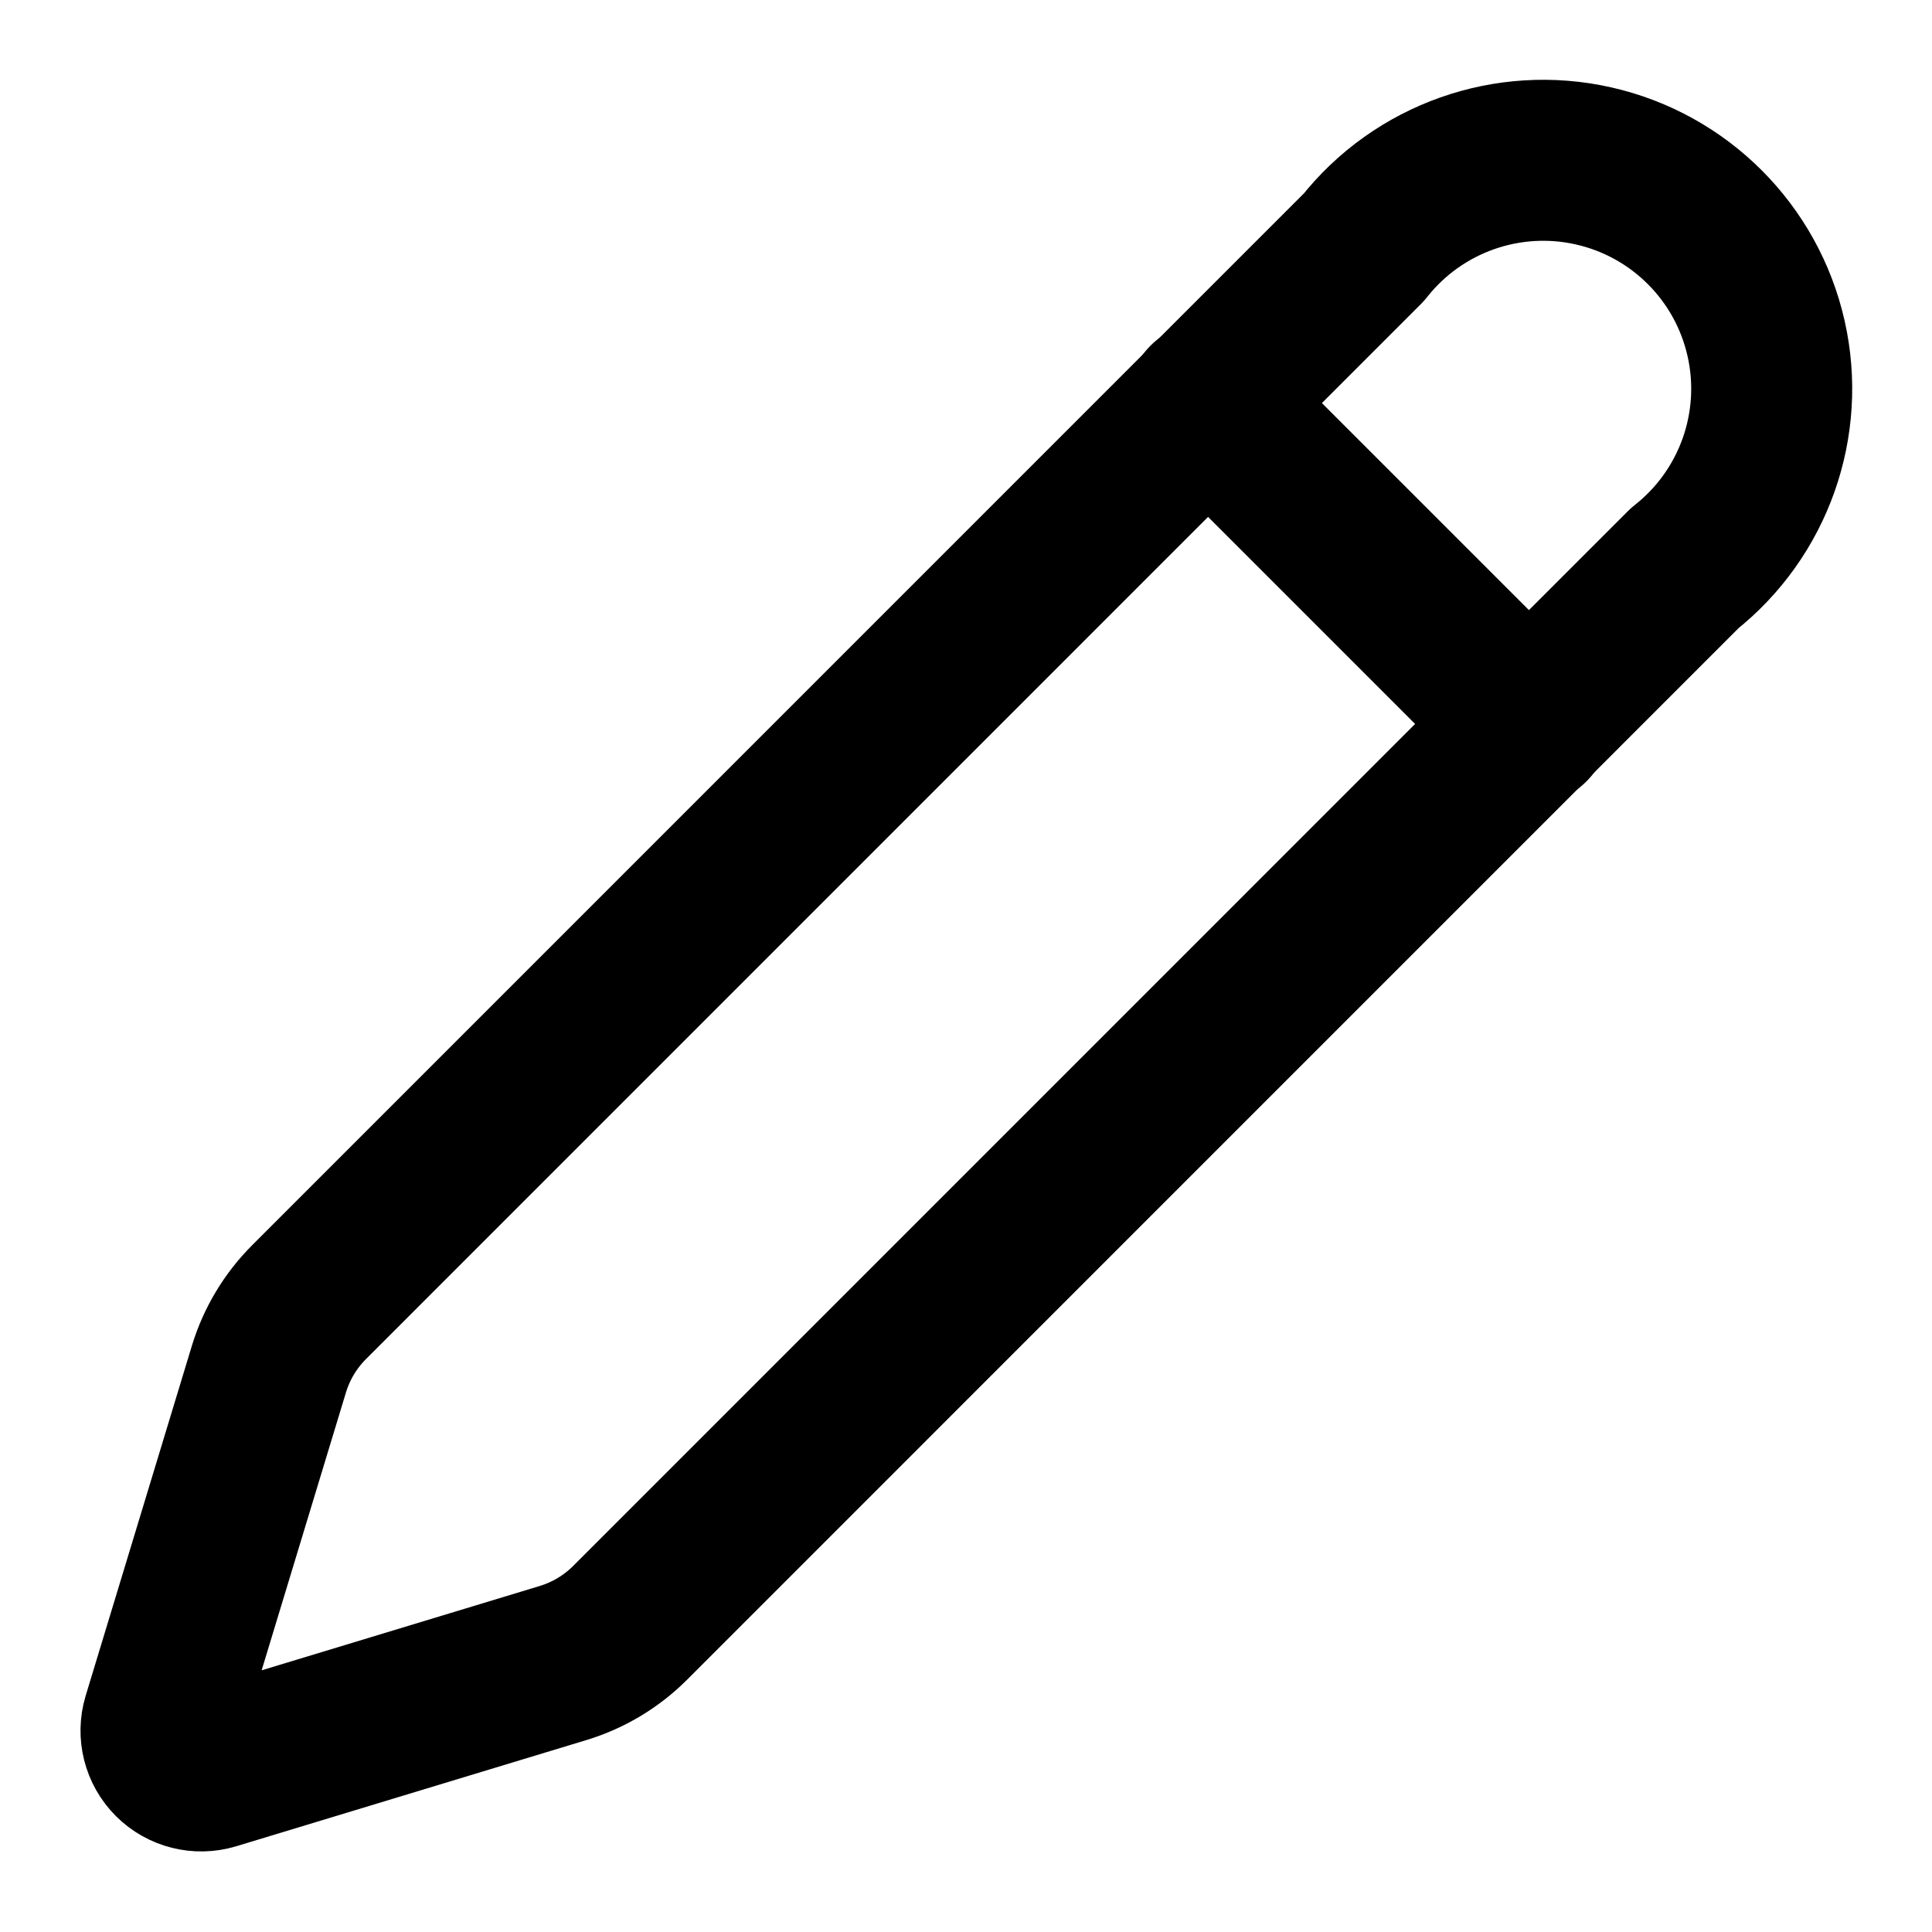
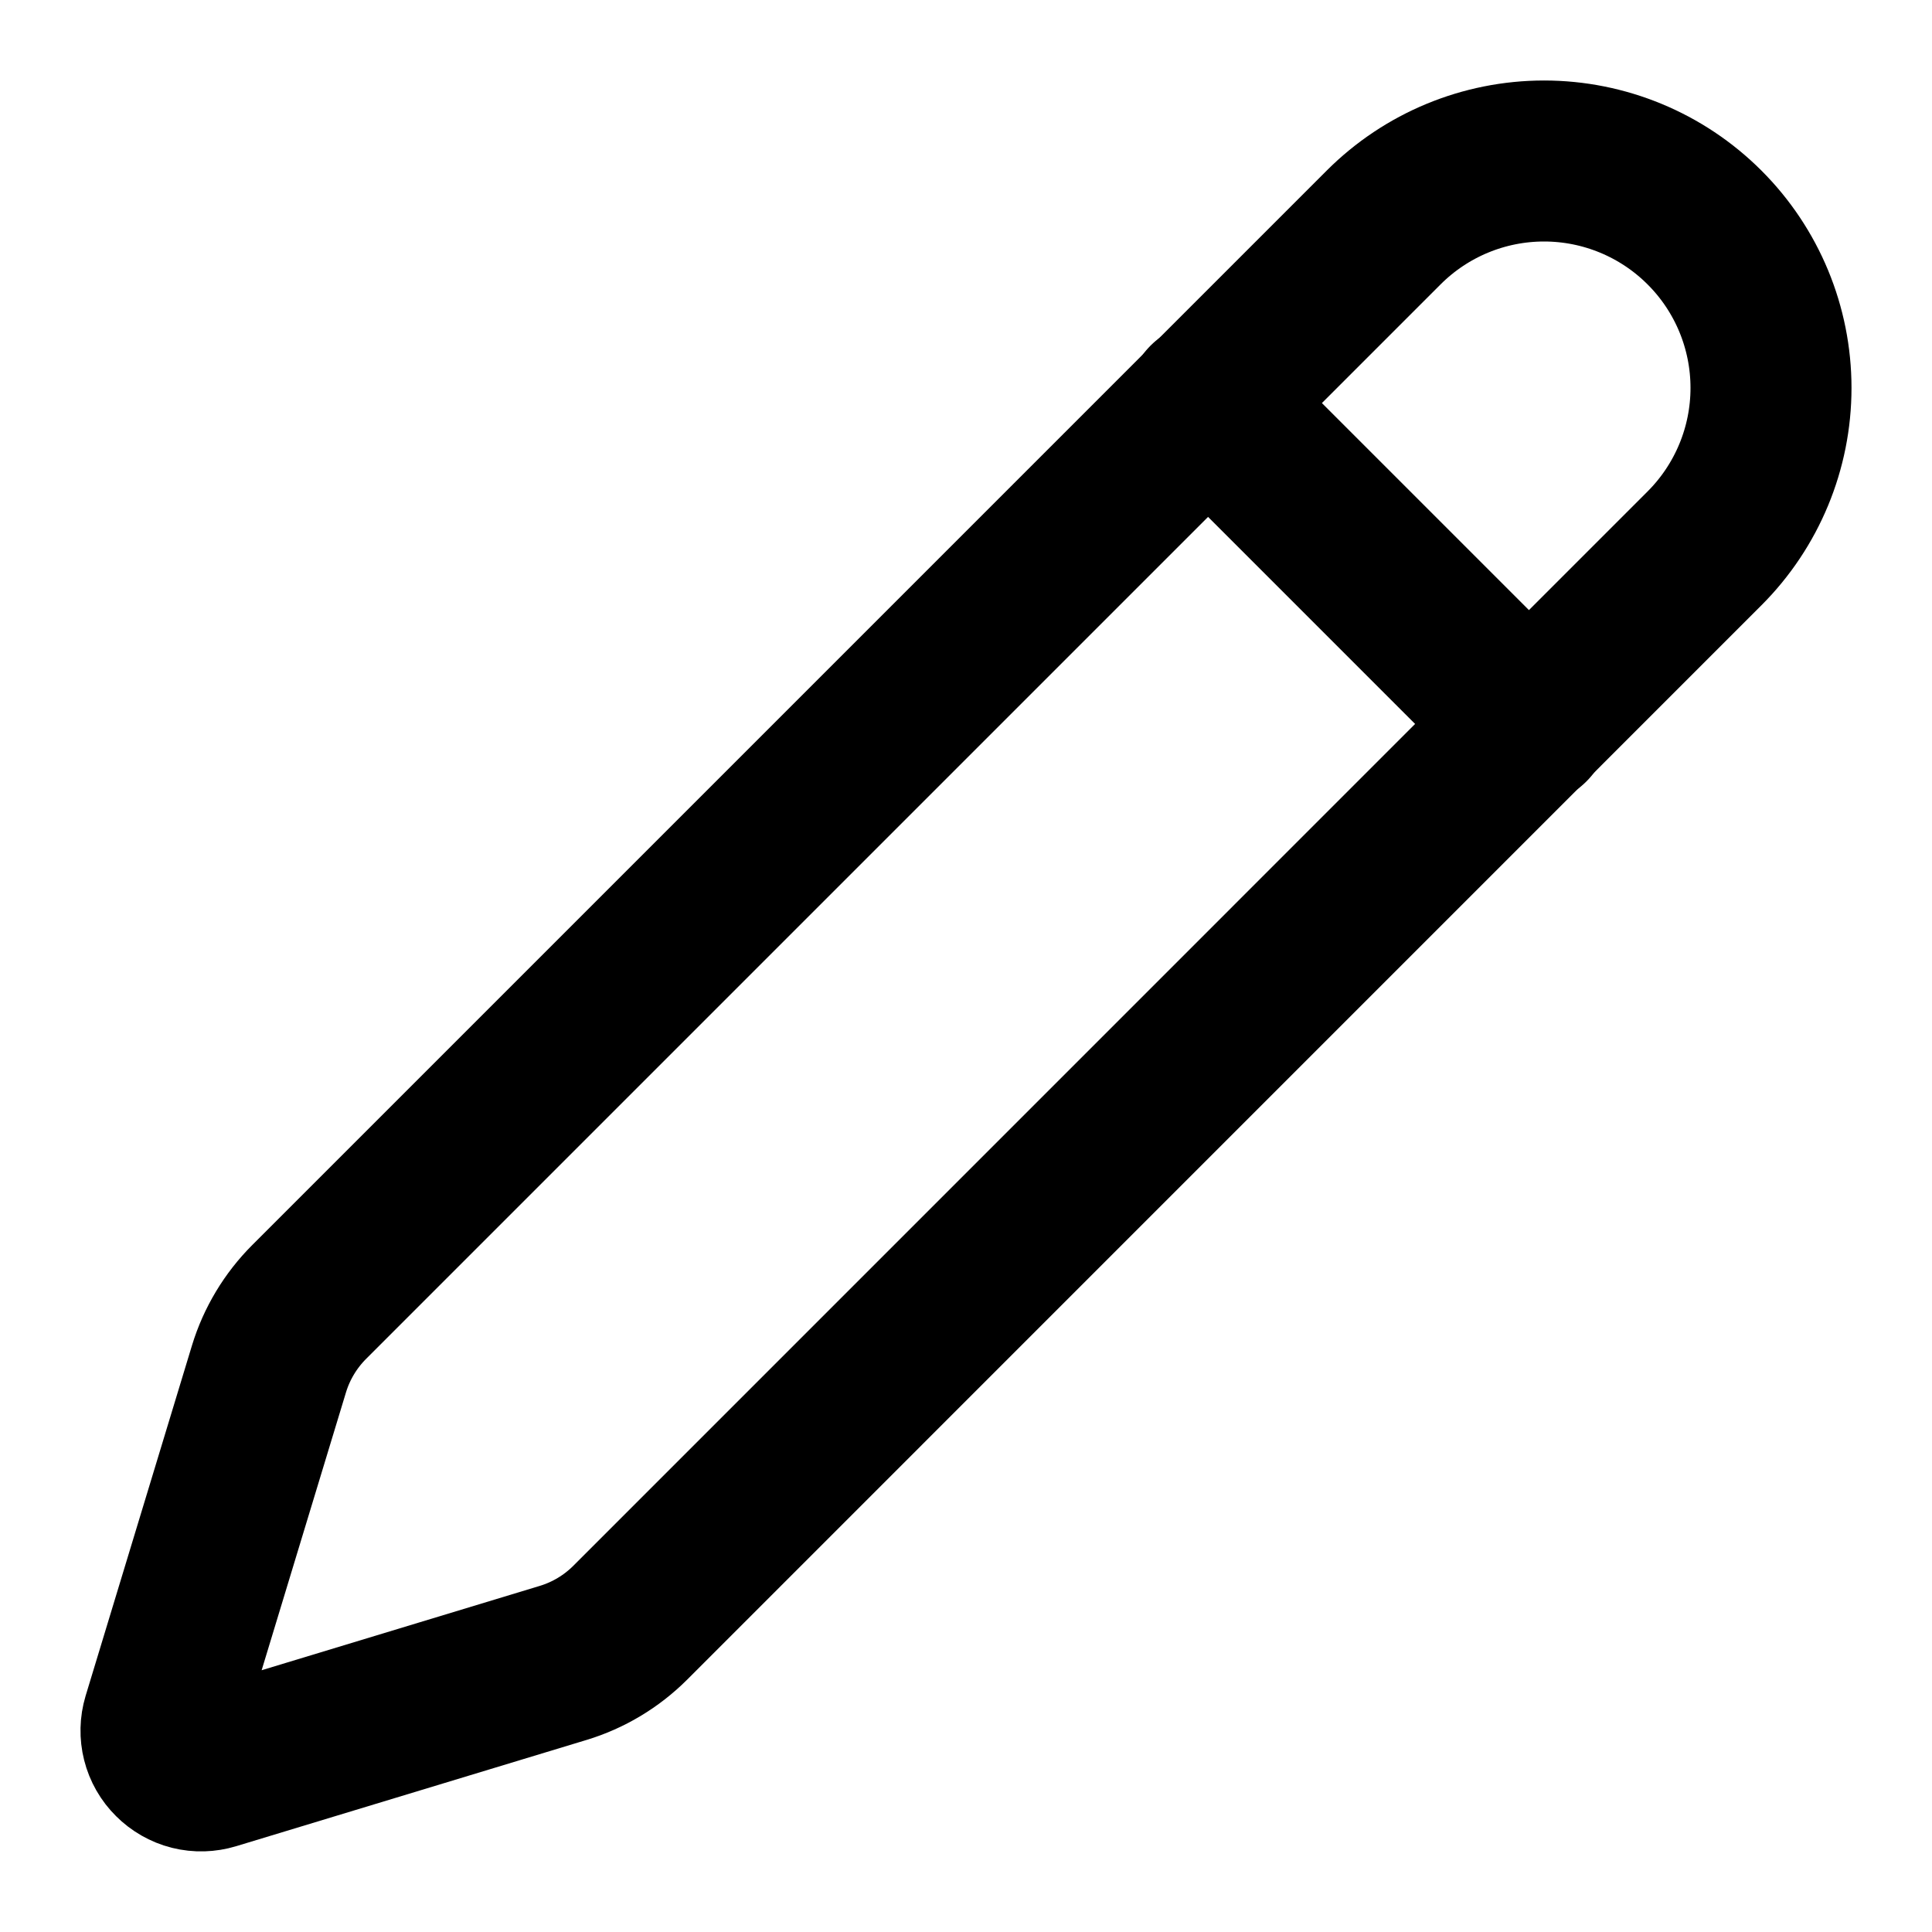
<svg xmlns="http://www.w3.org/2000/svg" width="24" height="24" viewBox="0 0 24 24" fill="none" stroke="currentColor" stroke-width="2" stroke-linecap="round" stroke-linejoin="round">
-   <path d="M16.943 3.071a2.838 2.838 0 1 1 3.986 3.986L7.827 20.16a2 2 0 0 1-.83.498l-4.353 1.32a.5.5 0 0 1-.623-.622l1.321-4.353a2 2 0 0 1 .5-.83z" />
+   <path d="M21.174 6.812C21.703 6.283 22 5.566 22 4.819C22 4.071 21.703 3.354 21.174 2.826C20.645 2.297 19.928 2 19.181 2C18.433 2 17.717 2.297 17.188 2.826L3.842 16.172C3.61 16.404 3.438 16.689 3.342 17.003L2.021 21.355C1.995 21.442 1.993 21.534 2.015 21.621C2.037 21.709 2.083 21.789 2.147 21.852C2.211 21.916 2.291 21.962 2.378 21.984C2.466 22.006 2.558 22.003 2.644 21.977L6.997 20.657C7.31 20.562 7.595 20.391 7.827 20.16L21.174 6.812Z" stroke="black" stroke-width="2" stroke-linecap="round" stroke-linejoin="round" />
  <path d="m15 5 4 4" />
</svg>
